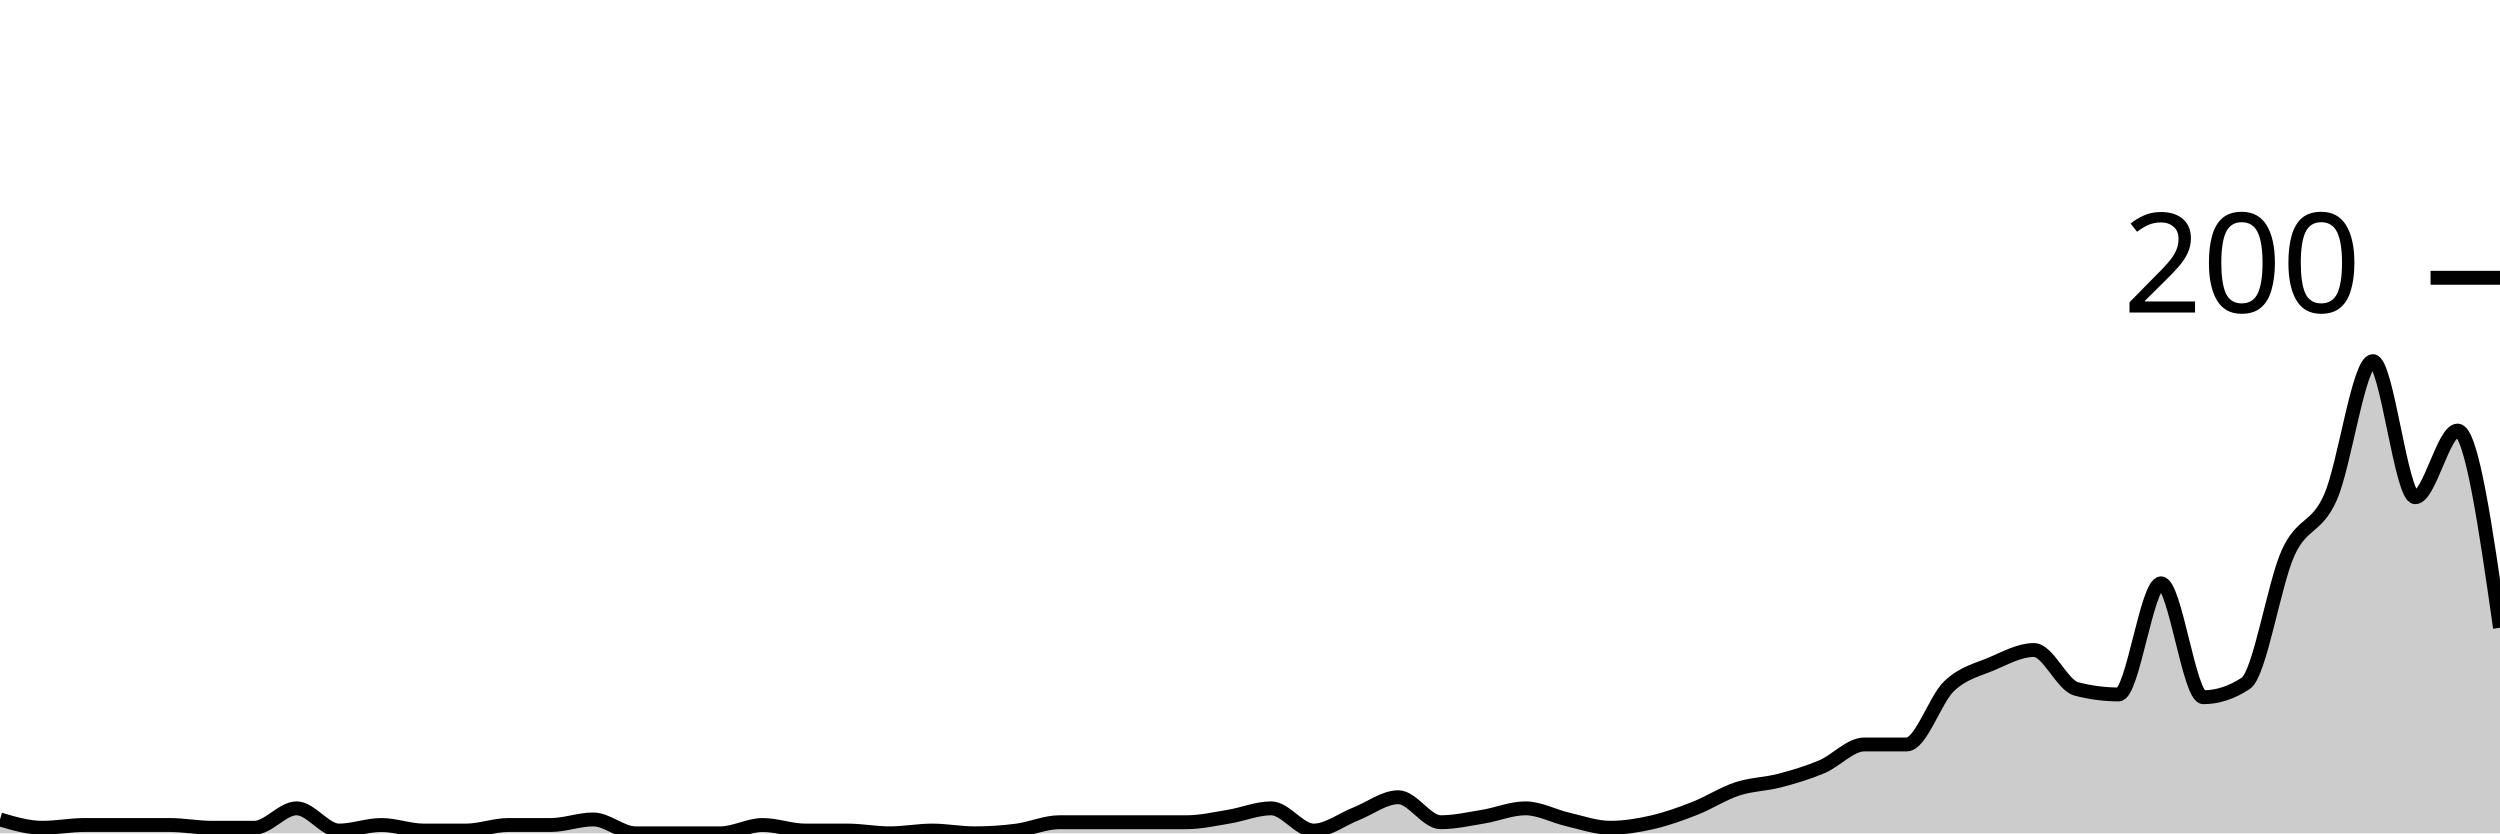
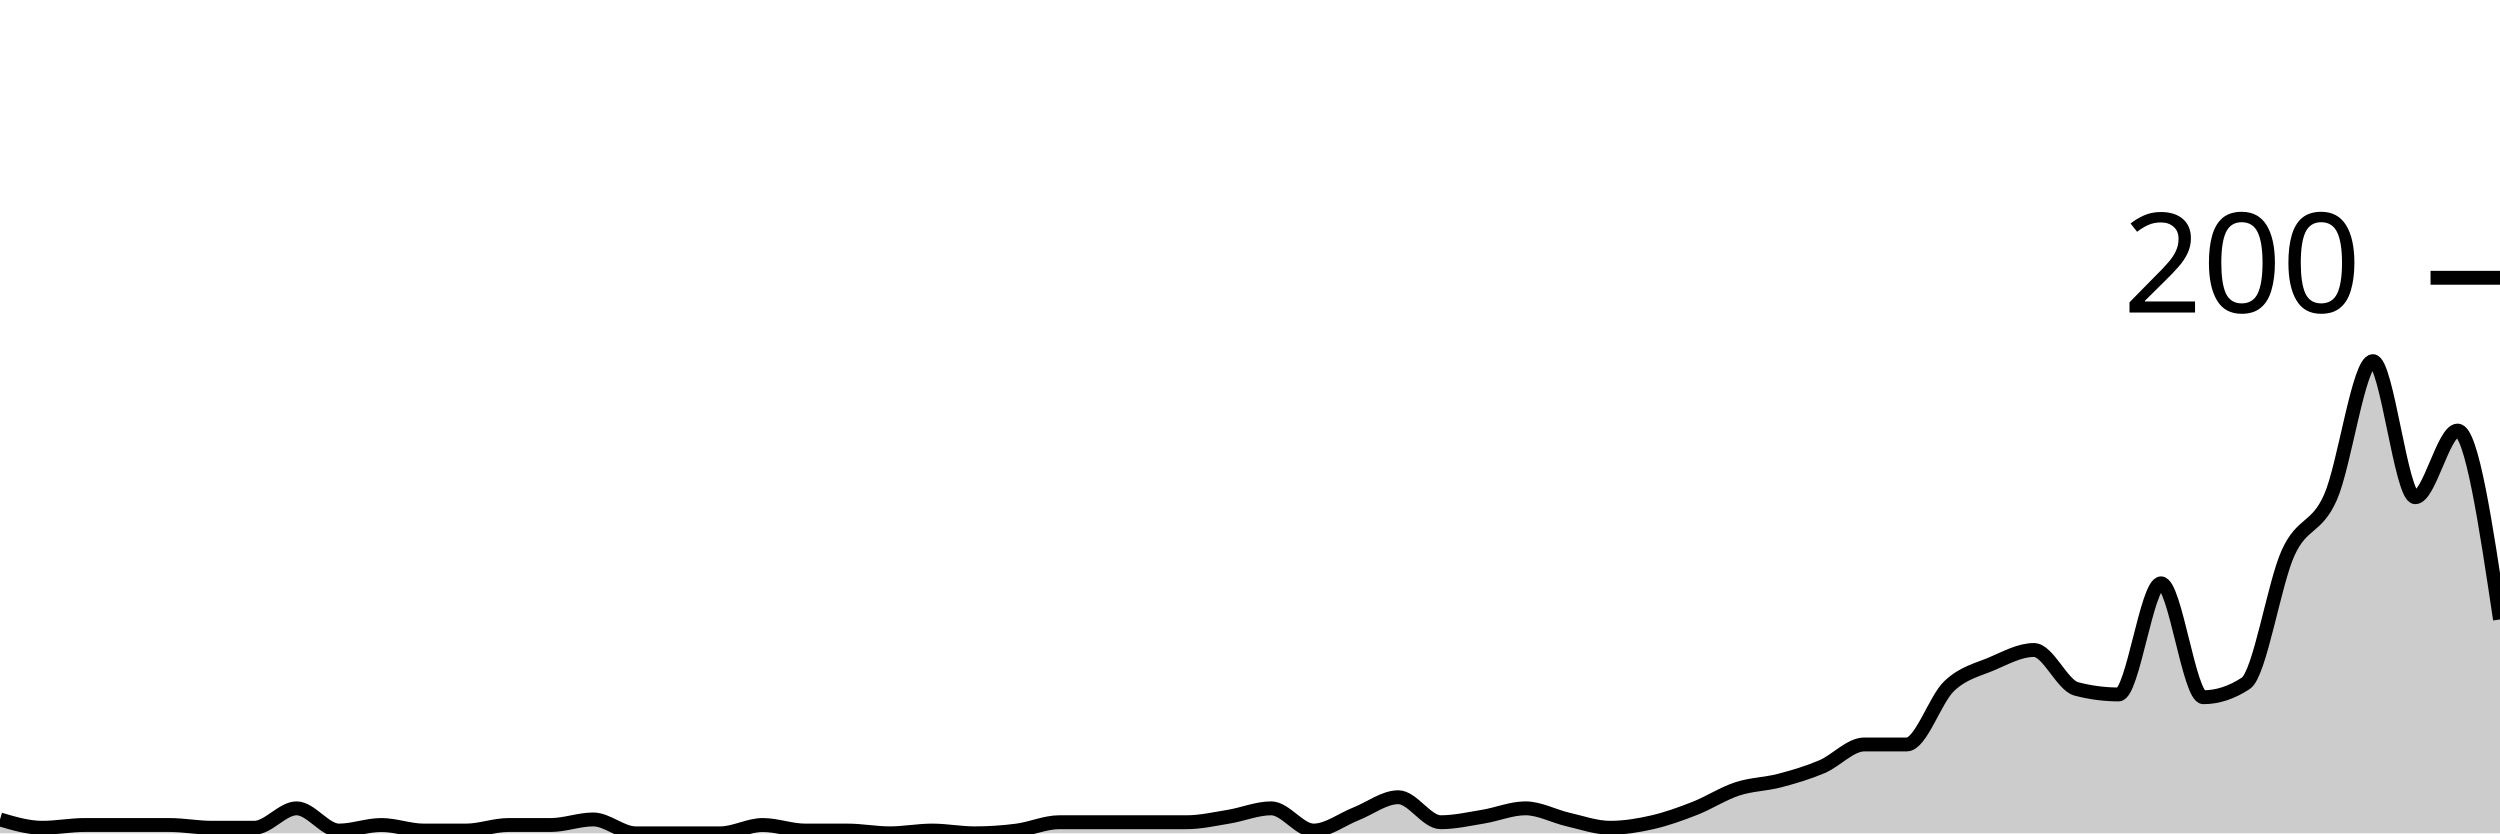
<svg xmlns="http://www.w3.org/2000/svg" viewBox="0 0 180 60">
  <g transform="translate(0,20)">
-     <path class="area" fill="rgba(0, 0, 0, 0.2)" d="M0,39C1.017,39.3,2.034,39.6,3.051,39.6C4.068,39.6,5.085,39.4,6.102,39.4C7.119,39.4,8.136,39.4,9.153,39.4C10.169,39.4,11.186,39.4,12.203,39.4C13.22,39.4,14.237,39.6,15.254,39.6C16.271,39.6,17.288,39.6,18.305,39.6C19.322,39.6,20.339,38.2,21.356,38.2C22.373,38.2,23.39,39.8,24.407,39.8C25.424,39.8,26.441,39.4,27.458,39.4C28.475,39.4,29.492,39.8,30.508,39.8C31.525,39.8,32.542,39.8,33.559,39.8C34.576,39.8,35.593,39.4,36.61,39.4C37.627,39.4,38.644,39.4,39.661,39.4C40.678,39.4,41.695,39,42.712,39C43.729,39,44.746,40,45.763,40C46.78,40,47.797,40,48.814,40C49.831,40,50.847,40,51.864,40C52.881,40,53.898,39.4,54.915,39.4C55.932,39.4,56.949,39.8,57.966,39.8C58.983,39.8,60,39.8,61.017,39.8C62.034,39.8,63.051,40,64.068,40C65.085,40,66.102,39.8,67.119,39.8C68.136,39.8,69.153,40,70.169,40C71.186,40,72.203,39.933,73.22,39.8C74.237,39.667,75.254,39.2,76.271,39.2C77.288,39.2,78.305,39.2,79.322,39.2C80.339,39.2,81.356,39.2,82.373,39.2C83.39,39.2,84.407,39.2,85.424,39.2C86.441,39.2,87.458,38.967,88.475,38.8C89.492,38.633,90.508,38.2,91.525,38.2C92.542,38.2,93.559,39.8,94.576,39.8C95.593,39.8,96.61,39,97.627,38.6C98.644,38.2,99.661,37.4,100.678,37.4C101.695,37.4,102.712,39.2,103.729,39.2C104.746,39.2,105.763,38.967,106.78,38.8C107.797,38.633,108.814,38.2,109.831,38.2C110.847,38.2,111.864,38.767,112.881,39C113.898,39.233,114.915,39.6,115.932,39.6C116.949,39.6,117.966,39.433,118.983,39.2C120,38.967,121.017,38.6,122.034,38.2C123.051,37.8,124.068,37.133,125.085,36.8C126.102,36.467,127.119,36.467,128.136,36.2C129.153,35.933,130.169,35.633,131.186,35.2C132.203,34.767,133.22,33.6,134.237,33.6C135.254,33.6,136.271,33.6,137.288,33.6C138.305,33.6,139.322,30.367,140.339,29.4C141.356,28.433,142.373,28.233,143.39,27.8C144.407,27.367,145.424,26.8,146.441,26.8C147.458,26.8,148.475,29.333,149.492,29.6C150.508,29.867,151.525,30,152.542,30C153.559,30,154.576,22,155.593,22C156.61,22,157.627,30.2,158.644,30.2C159.661,30.2,160.678,29.867,161.695,29.2C162.712,28.533,163.729,22.033,164.746,19.8C165.763,17.567,166.78,18.1,167.797,15.8C168.814,13.5,169.831,6,170.847,6C171.864,6,172.881,15.8,173.898,15.8C174.915,15.8,175.932,11,176.949,11C177.966,11,178.983,18.1,180,25.2L180,40C178.983,40,177.966,40,176.949,40C175.932,40,174.915,40,173.898,40C172.881,40,171.864,40,170.847,40C169.831,40,168.814,40,167.797,40C166.78,40,165.763,40,164.746,40C163.729,40,162.712,40,161.695,40C160.678,40,159.661,40,158.644,40C157.627,40,156.61,40,155.593,40C154.576,40,153.559,40,152.542,40C151.525,40,150.508,40,149.492,40C148.475,40,147.458,40,146.441,40C145.424,40,144.407,40,143.39,40C142.373,40,141.356,40,140.339,40C139.322,40,138.305,40,137.288,40C136.271,40,135.254,40,134.237,40C133.22,40,132.203,40,131.186,40C130.169,40,129.153,40,128.136,40C127.119,40,126.102,40,125.085,40C124.068,40,123.051,40,122.034,40C121.017,40,120,40,118.983,40C117.966,40,116.949,40,115.932,40C114.915,40,113.898,40,112.881,40C111.864,40,110.847,40,109.831,40C108.814,40,107.797,40,106.78,40C105.763,40,104.746,40,103.729,40C102.712,40,101.695,40,100.678,40C99.661,40,98.644,40,97.627,40C96.61,40,95.593,40,94.576,40C93.559,40,92.542,40,91.525,40C90.508,40,89.492,40,88.475,40C87.458,40,86.441,40,85.424,40C84.407,40,83.39,40,82.373,40C81.356,40,80.339,40,79.322,40C78.305,40,77.288,40,76.271,40C75.254,40,74.237,40,73.22,40C72.203,40,71.186,40,70.169,40C69.153,40,68.136,40,67.119,40C66.102,40,65.085,40,64.068,40C63.051,40,62.034,40,61.017,40C60,40,58.983,40,57.966,40C56.949,40,55.932,40,54.915,40C53.898,40,52.881,40,51.864,40C50.847,40,49.831,40,48.814,40C47.797,40,46.78,40,45.763,40C44.746,40,43.729,40,42.712,40C41.695,40,40.678,40,39.661,40C38.644,40,37.627,40,36.61,40C35.593,40,34.576,40,33.559,40C32.542,40,31.525,40,30.508,40C29.492,40,28.475,40,27.458,40C26.441,40,25.424,40,24.407,40C23.39,40,22.373,40,21.356,40C20.339,40,19.322,40,18.305,40C17.288,40,16.271,40,15.254,40C14.237,40,13.22,40,12.203,40C11.186,40,10.169,40,9.153,40C8.136,40,7.119,40,6.102,40C5.085,40,4.068,40,3.051,40C2.034,40,1.017,40,0,40Z" />
-     <path class="line" stroke="black" fill="none" d="M0,39C1.017,39.3,2.034,39.6,3.051,39.6C4.068,39.6,5.085,39.4,6.102,39.4C7.119,39.4,8.136,39.4,9.153,39.4C10.169,39.4,11.186,39.4,12.203,39.4C13.22,39.4,14.237,39.6,15.254,39.6C16.271,39.6,17.288,39.6,18.305,39.6C19.322,39.6,20.339,38.2,21.356,38.2C22.373,38.2,23.39,39.8,24.407,39.8C25.424,39.8,26.441,39.4,27.458,39.4C28.475,39.4,29.492,39.8,30.508,39.8C31.525,39.8,32.542,39.8,33.559,39.8C34.576,39.8,35.593,39.4,36.61,39.4C37.627,39.4,38.644,39.4,39.661,39.4C40.678,39.4,41.695,39,42.712,39C43.729,39,44.746,40,45.763,40C46.78,40,47.797,40,48.814,40C49.831,40,50.847,40,51.864,40C52.881,40,53.898,39.4,54.915,39.4C55.932,39.4,56.949,39.8,57.966,39.8C58.983,39.8,60,39.8,61.017,39.8C62.034,39.8,63.051,40,64.068,40C65.085,40,66.102,39.8,67.119,39.8C68.136,39.8,69.153,40,70.169,40C71.186,40,72.203,39.933,73.22,39.8C74.237,39.667,75.254,39.2,76.271,39.2C77.288,39.2,78.305,39.2,79.322,39.2C80.339,39.2,81.356,39.2,82.373,39.2C83.39,39.2,84.407,39.2,85.424,39.2C86.441,39.2,87.458,38.967,88.475,38.8C89.492,38.633,90.508,38.2,91.525,38.2C92.542,38.2,93.559,39.8,94.576,39.8C95.593,39.8,96.61,39,97.627,38.6C98.644,38.2,99.661,37.4,100.678,37.4C101.695,37.4,102.712,39.2,103.729,39.2C104.746,39.2,105.763,38.967,106.78,38.8C107.797,38.633,108.814,38.2,109.831,38.2C110.847,38.2,111.864,38.767,112.881,39C113.898,39.233,114.915,39.6,115.932,39.6C116.949,39.6,117.966,39.433,118.983,39.2C120,38.967,121.017,38.6,122.034,38.2C123.051,37.8,124.068,37.133,125.085,36.8C126.102,36.467,127.119,36.467,128.136,36.2C129.153,35.933,130.169,35.633,131.186,35.2C132.203,34.767,133.22,33.6,134.237,33.6C135.254,33.6,136.271,33.6,137.288,33.6C138.305,33.6,139.322,30.367,140.339,29.4C141.356,28.433,142.373,28.233,143.39,27.8C144.407,27.367,145.424,26.8,146.441,26.8C147.458,26.8,148.475,29.333,149.492,29.6C150.508,29.867,151.525,30,152.542,30C153.559,30,154.576,22,155.593,22C156.61,22,157.627,30.2,158.644,30.2C159.661,30.2,160.678,29.867,161.695,29.2C162.712,28.533,163.729,22.033,164.746,19.8C165.763,17.567,166.78,18.1,167.797,15.8C168.814,13.5,169.831,6,170.847,6C171.864,6,172.881,15.8,173.898,15.8C174.915,15.8,175.932,11,176.949,11C177.966,11,178.983,18.1,180,25.2" />
+     <path class="area" fill="rgba(0, 0, 0, 0.2)" d="M0,39C1.017,39.3,2.034,39.6,3.051,39.6C4.068,39.6,5.085,39.4,6.102,39.4C7.119,39.4,8.136,39.4,9.153,39.4C10.169,39.4,11.186,39.4,12.203,39.4C13.22,39.4,14.237,39.6,15.254,39.6C16.271,39.6,17.288,39.6,18.305,39.6C19.322,39.6,20.339,38.2,21.356,38.2C22.373,38.2,23.39,39.8,24.407,39.8C25.424,39.8,26.441,39.4,27.458,39.4C28.475,39.4,29.492,39.8,30.508,39.8C31.525,39.8,32.542,39.8,33.559,39.8C34.576,39.8,35.593,39.4,36.61,39.4C37.627,39.4,38.644,39.4,39.661,39.4C40.678,39.4,41.695,39,42.712,39C43.729,39,44.746,40,45.763,40C46.78,40,47.797,40,48.814,40C49.831,40,50.847,40,51.864,40C52.881,40,53.898,39.4,54.915,39.4C55.932,39.4,56.949,39.8,57.966,39.8C58.983,39.8,60,39.8,61.017,39.8C62.034,39.8,63.051,40,64.068,40C65.085,40,66.102,39.8,67.119,39.8C68.136,39.8,69.153,40,70.169,40C71.186,40,72.203,39.933,73.22,39.8C74.237,39.667,75.254,39.2,76.271,39.2C77.288,39.2,78.305,39.2,79.322,39.2C80.339,39.2,81.356,39.2,82.373,39.2C83.39,39.2,84.407,39.2,85.424,39.2C86.441,39.2,87.458,38.967,88.475,38.8C89.492,38.633,90.508,38.2,91.525,38.2C92.542,38.2,93.559,39.8,94.576,39.8C95.593,39.8,96.61,39,97.627,38.6C98.644,38.2,99.661,37.4,100.678,37.4C101.695,37.4,102.712,39.2,103.729,39.2C104.746,39.2,105.763,38.967,106.78,38.8C107.797,38.633,108.814,38.2,109.831,38.2C110.847,38.2,111.864,38.767,112.881,39C113.898,39.233,114.915,39.6,115.932,39.6C116.949,39.6,117.966,39.433,118.983,39.2C120,38.967,121.017,38.6,122.034,38.2C123.051,37.8,124.068,37.133,125.085,36.8C126.102,36.467,127.119,36.467,128.136,36.2C129.153,35.933,130.169,35.633,131.186,35.2C132.203,34.767,133.22,33.6,134.237,33.6C135.254,33.6,136.271,33.6,137.288,33.6C138.305,33.6,139.322,30.367,140.339,29.4C141.356,28.433,142.373,28.233,143.39,27.8C144.407,27.367,145.424,26.8,146.441,26.8C147.458,26.8,148.475,29.333,149.492,29.6C150.508,29.867,151.525,30,152.542,30C153.559,30,154.576,22,155.593,22C156.61,22,157.627,30.2,158.644,30.2C159.661,30.2,160.678,29.867,161.695,29.2C162.712,28.533,163.729,22.033,164.746,19.8C165.763,17.567,166.78,18.1,167.797,15.8C168.814,13.5,169.831,6,170.847,6C171.864,6,172.881,15.8,173.898,15.8C174.915,15.8,175.932,11,176.949,11C177.966,11,178.983,17.8,180,24.6L180,40C178.983,40,177.966,40,176.949,40C175.932,40,174.915,40,173.898,40C172.881,40,171.864,40,170.847,40C169.831,40,168.814,40,167.797,40C166.78,40,165.763,40,164.746,40C163.729,40,162.712,40,161.695,40C160.678,40,159.661,40,158.644,40C157.627,40,156.61,40,155.593,40C154.576,40,153.559,40,152.542,40C151.525,40,150.508,40,149.492,40C148.475,40,147.458,40,146.441,40C145.424,40,144.407,40,143.39,40C142.373,40,141.356,40,140.339,40C139.322,40,138.305,40,137.288,40C136.271,40,135.254,40,134.237,40C133.22,40,132.203,40,131.186,40C130.169,40,129.153,40,128.136,40C127.119,40,126.102,40,125.085,40C124.068,40,123.051,40,122.034,40C121.017,40,120,40,118.983,40C117.966,40,116.949,40,115.932,40C114.915,40,113.898,40,112.881,40C111.864,40,110.847,40,109.831,40C108.814,40,107.797,40,106.78,40C105.763,40,104.746,40,103.729,40C102.712,40,101.695,40,100.678,40C99.661,40,98.644,40,97.627,40C96.61,40,95.593,40,94.576,40C93.559,40,92.542,40,91.525,40C90.508,40,89.492,40,88.475,40C87.458,40,86.441,40,85.424,40C84.407,40,83.39,40,82.373,40C81.356,40,80.339,40,79.322,40C78.305,40,77.288,40,76.271,40C75.254,40,74.237,40,73.22,40C72.203,40,71.186,40,70.169,40C69.153,40,68.136,40,67.119,40C66.102,40,65.085,40,64.068,40C63.051,40,62.034,40,61.017,40C60,40,58.983,40,57.966,40C56.949,40,55.932,40,54.915,40C53.898,40,52.881,40,51.864,40C50.847,40,49.831,40,48.814,40C47.797,40,46.78,40,45.763,40C44.746,40,43.729,40,42.712,40C41.695,40,40.678,40,39.661,40C38.644,40,37.627,40,36.61,40C35.593,40,34.576,40,33.559,40C32.542,40,31.525,40,30.508,40C29.492,40,28.475,40,27.458,40C26.441,40,25.424,40,24.407,40C23.39,40,22.373,40,21.356,40C20.339,40,19.322,40,18.305,40C17.288,40,16.271,40,15.254,40C14.237,40,13.22,40,12.203,40C11.186,40,10.169,40,9.153,40C8.136,40,7.119,40,6.102,40C5.085,40,4.068,40,3.051,40C2.034,40,1.017,40,0,40Z" />
+     <path class="line" stroke="black" fill="none" d="M0,39C1.017,39.3,2.034,39.6,3.051,39.6C4.068,39.6,5.085,39.4,6.102,39.4C7.119,39.4,8.136,39.4,9.153,39.4C10.169,39.4,11.186,39.4,12.203,39.4C13.22,39.4,14.237,39.6,15.254,39.6C16.271,39.6,17.288,39.6,18.305,39.6C19.322,39.6,20.339,38.2,21.356,38.2C22.373,38.2,23.39,39.8,24.407,39.8C25.424,39.8,26.441,39.4,27.458,39.4C28.475,39.4,29.492,39.8,30.508,39.8C31.525,39.8,32.542,39.8,33.559,39.8C34.576,39.8,35.593,39.4,36.61,39.4C37.627,39.4,38.644,39.4,39.661,39.4C40.678,39.4,41.695,39,42.712,39C43.729,39,44.746,40,45.763,40C46.78,40,47.797,40,48.814,40C49.831,40,50.847,40,51.864,40C52.881,40,53.898,39.4,54.915,39.4C55.932,39.4,56.949,39.8,57.966,39.8C58.983,39.8,60,39.8,61.017,39.8C62.034,39.8,63.051,40,64.068,40C65.085,40,66.102,39.8,67.119,39.8C68.136,39.8,69.153,40,70.169,40C71.186,40,72.203,39.933,73.22,39.8C74.237,39.667,75.254,39.2,76.271,39.2C77.288,39.2,78.305,39.2,79.322,39.2C80.339,39.2,81.356,39.2,82.373,39.2C83.39,39.2,84.407,39.2,85.424,39.2C86.441,39.2,87.458,38.967,88.475,38.8C89.492,38.633,90.508,38.2,91.525,38.2C92.542,38.2,93.559,39.8,94.576,39.8C95.593,39.8,96.61,39,97.627,38.6C98.644,38.2,99.661,37.4,100.678,37.4C101.695,37.4,102.712,39.2,103.729,39.2C104.746,39.2,105.763,38.967,106.78,38.8C107.797,38.633,108.814,38.2,109.831,38.2C110.847,38.2,111.864,38.767,112.881,39C113.898,39.233,114.915,39.6,115.932,39.6C116.949,39.6,117.966,39.433,118.983,39.2C120,38.967,121.017,38.6,122.034,38.2C123.051,37.8,124.068,37.133,125.085,36.8C126.102,36.467,127.119,36.467,128.136,36.2C129.153,35.933,130.169,35.633,131.186,35.2C132.203,34.767,133.22,33.6,134.237,33.6C135.254,33.6,136.271,33.6,137.288,33.6C138.305,33.6,139.322,30.367,140.339,29.4C141.356,28.433,142.373,28.233,143.39,27.8C144.407,27.367,145.424,26.8,146.441,26.8C147.458,26.8,148.475,29.333,149.492,29.6C150.508,29.867,151.525,30,152.542,30C153.559,30,154.576,22,155.593,22C156.61,22,157.627,30.2,158.644,30.2C159.661,30.2,160.678,29.867,161.695,29.2C162.712,28.533,163.729,22.033,164.746,19.8C165.763,17.567,166.78,18.1,167.797,15.8C168.814,13.5,169.831,6,170.847,6C171.864,6,172.881,15.8,173.898,15.8C174.915,15.8,175.932,11,176.949,11C177.966,11,178.983,17.8,180,24.6" />
    <path class="axis-ceiling" stroke-width="1" stroke="black" fill="none" d="M175,0L180,0" />
    <text class="axis-ceiling-label" font-family="sans-serif" text-anchor="end" font-size="10px" x="170" y="2.5">200</text>
  </g>
</svg>
